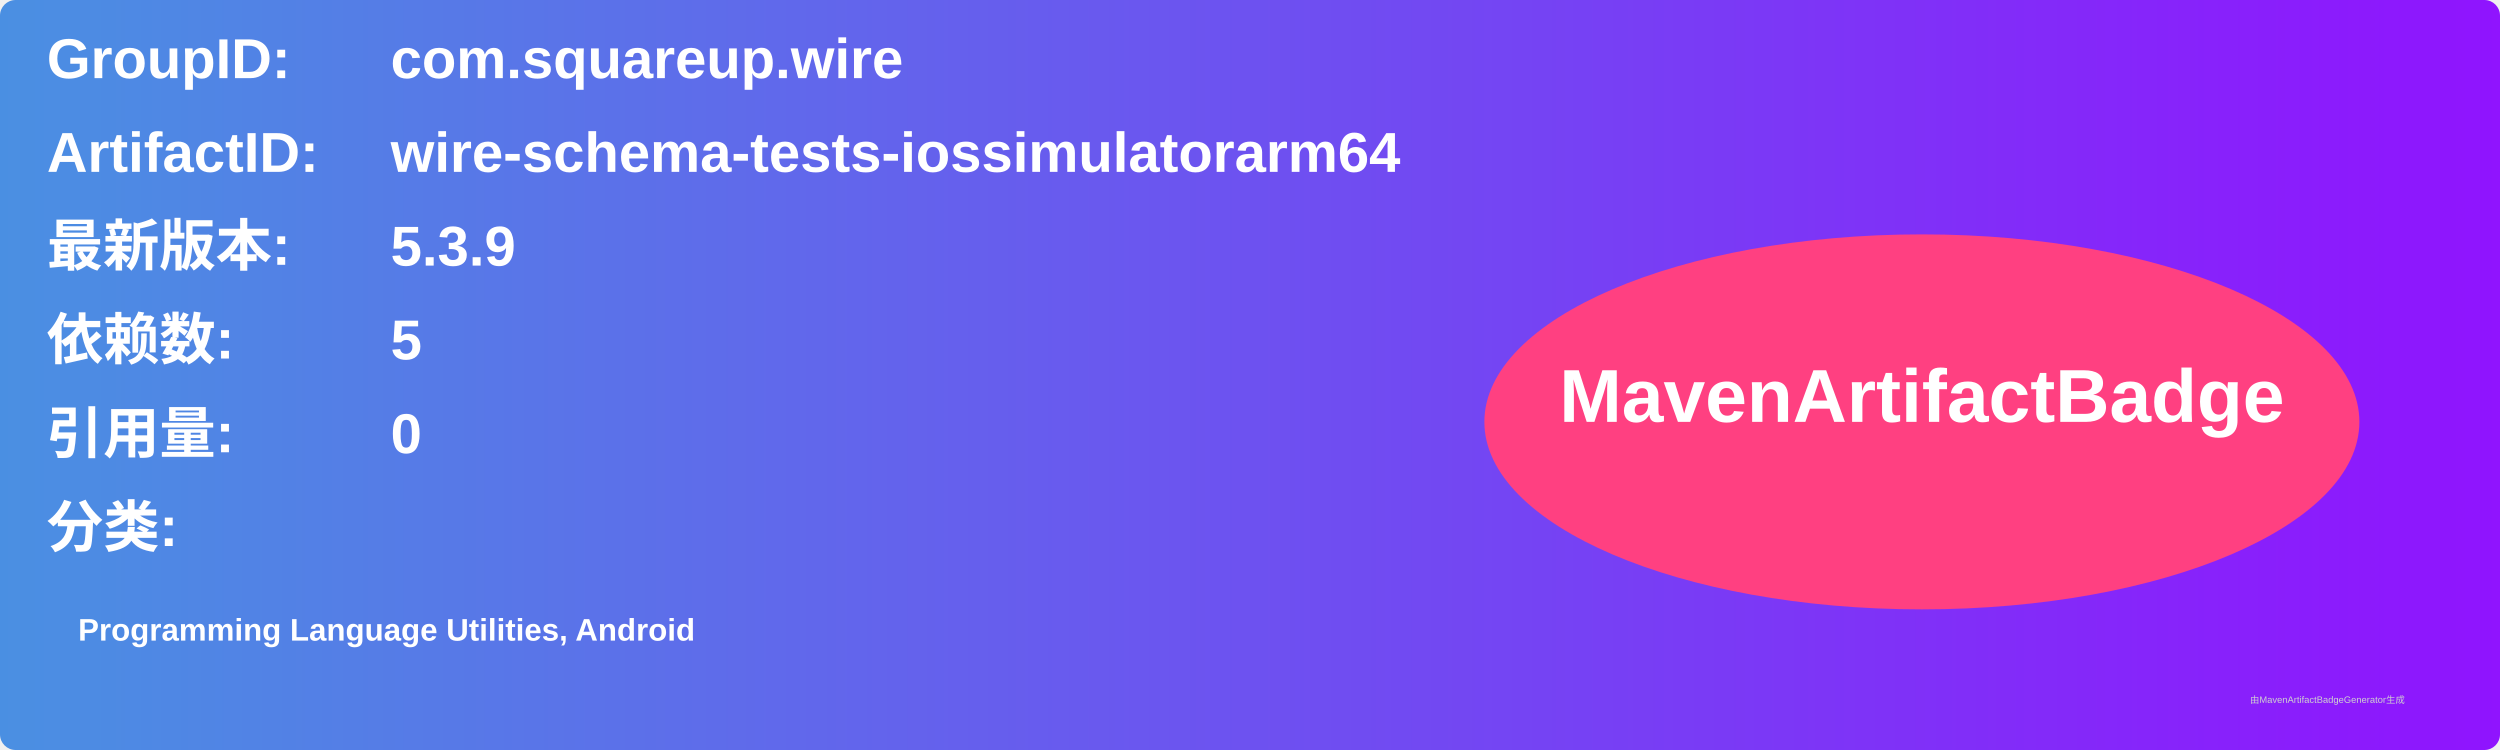
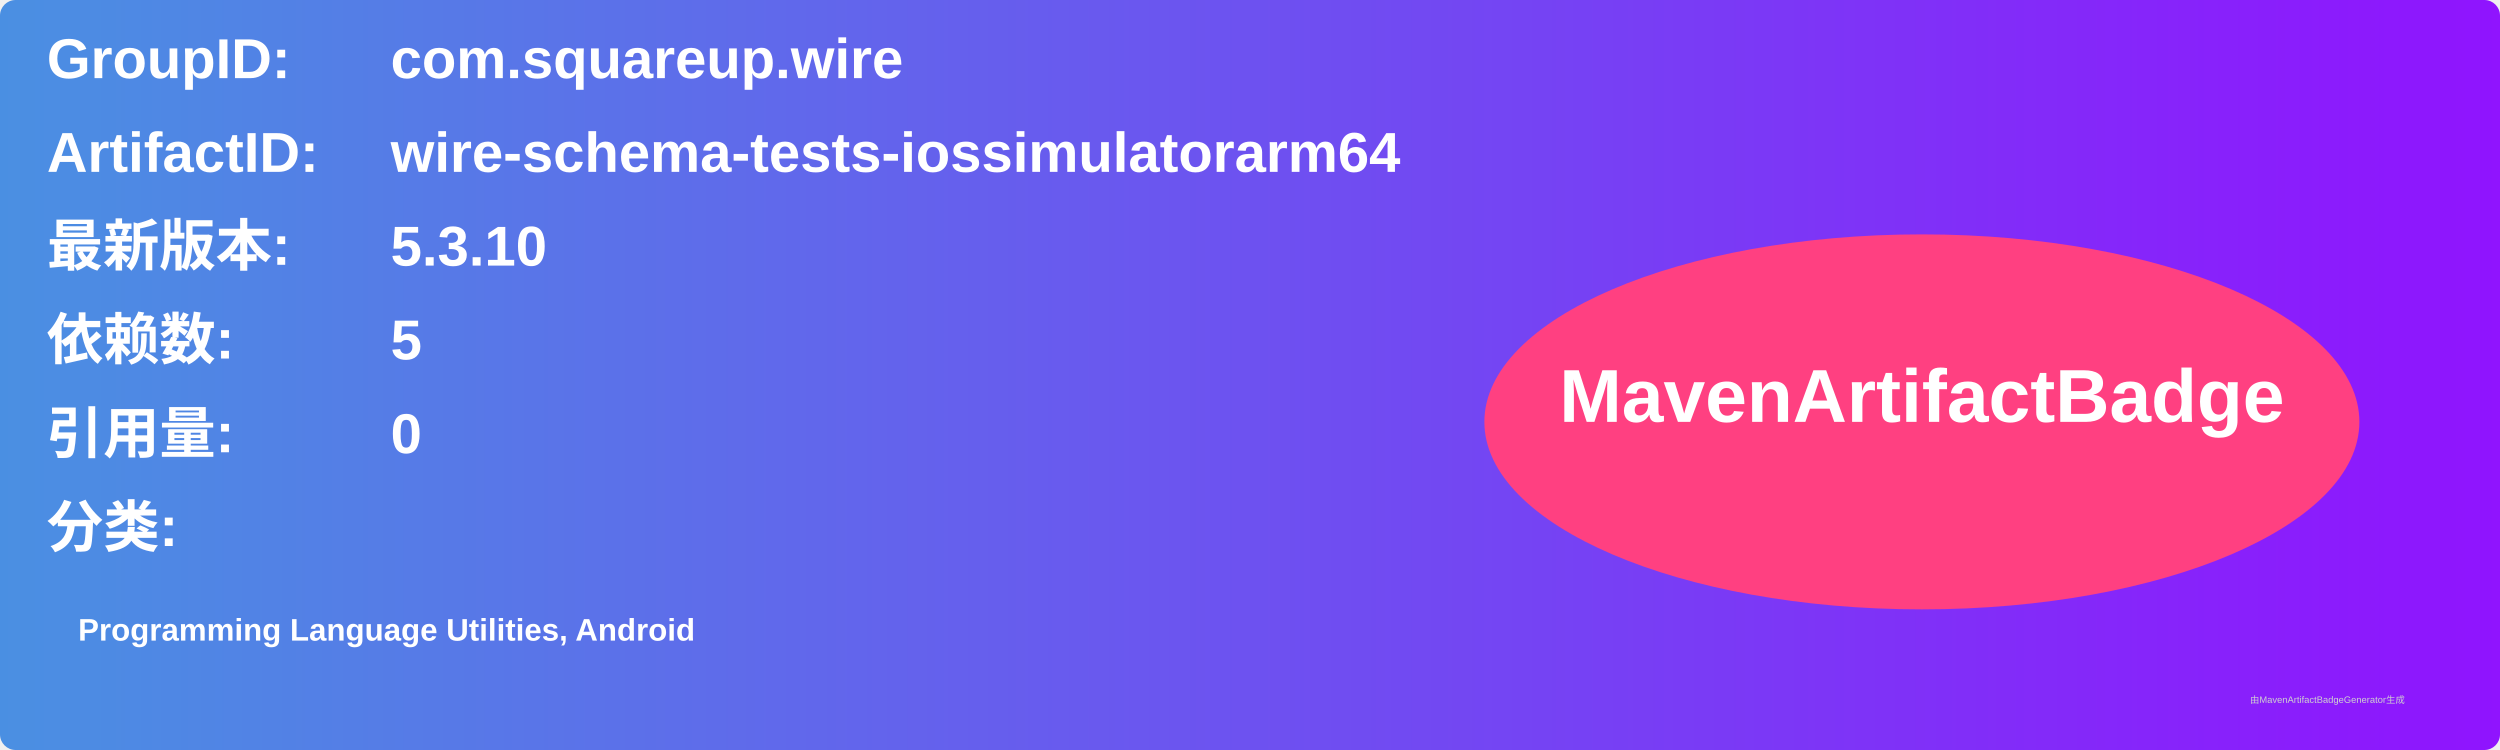
<svg xmlns="http://www.w3.org/2000/svg" width="800" height="240" viewBox="0 0 800 240">
  <linearGradient id="grad" x1="0%" y1="0%" x2="100%" y2="0%">
    <stop offset="0%" stop-color="#4a90e2" />
    <stop offset="100%" stop-color="#9013fe" />
  </linearGradient>
  <rect width="100%" height="100%" rx="5" ry="5" fill="url(#grad)" />
  <g transform="translate(15, 15)">
    <text x="0" y="10" font-family="Arial" font-size="18" fill="white" font-weight="bold" width="260">GroupID:</text>
    <text x="110" y="10" font-family="Arial" font-size="18" fill="white" font-weight="bold" width="460">com.squareup.wire</text>
    <text x="0" y="40" font-family="Arial" font-size="18" fill="white" font-weight="bold" width="260">ArtifactID:</text>
    <text x="110" y="40" font-family="Arial" font-size="18" fill="white" font-weight="bold" width="460">wire-schema-tests-iossimulatorarm64</text>
    <text x="0" y="70" font-family="Arial" font-size="18" fill="white" font-weight="bold">最新版本:</text>
    <text x="110" y="70" font-family="Arial" font-size="18" fill="white" font-weight="bold">
-       <tspan font-weight="bold">5.3.9</tspan>
+       <tspan font-weight="bold">5.3.10</tspan>
    </text>
    <text x="0" y="100" font-family="Arial" font-size="18" fill="white" font-weight="bold">依赖数: </text>
    <text x="110" y="100" font-family="Arial" font-size="18" fill="white">
      <tspan font-weight="bold">5</tspan>
    </text>
    <text x="0" y="130" font-family="Arial" font-size="18" fill="white" font-weight="bold">引用量: </text>
    <text x="110" y="130" font-family="Arial" font-size="18" fill="white">
      <tspan font-weight="bold">0</tspan>
    </text>
    <text x="0" y="160" font-family="Arial" font-size="18" fill="white" font-weight="bold">分类:</text>
    <text x="10" y="190" font-family="Arial" font-size="10" fill="white">
      <tspan font-weight="bold">Programming Language Utilities, Android</tspan>
    </text>
    <ellipse cx="600" cy="120" rx="140" ry="60" fill="#ff4081" />
    <text x="600" y="120" text-anchor="middle" font-family="Arial" font-size="24" fill="white" font-weight="bold">MavenArtifactBadge</text>
  </g>
  <text x="720" y="225" font-family="Arial" font-size="3" fill="#d0d0d0">由MavenArtifactBadgeGenerator生成</text>
</svg>
